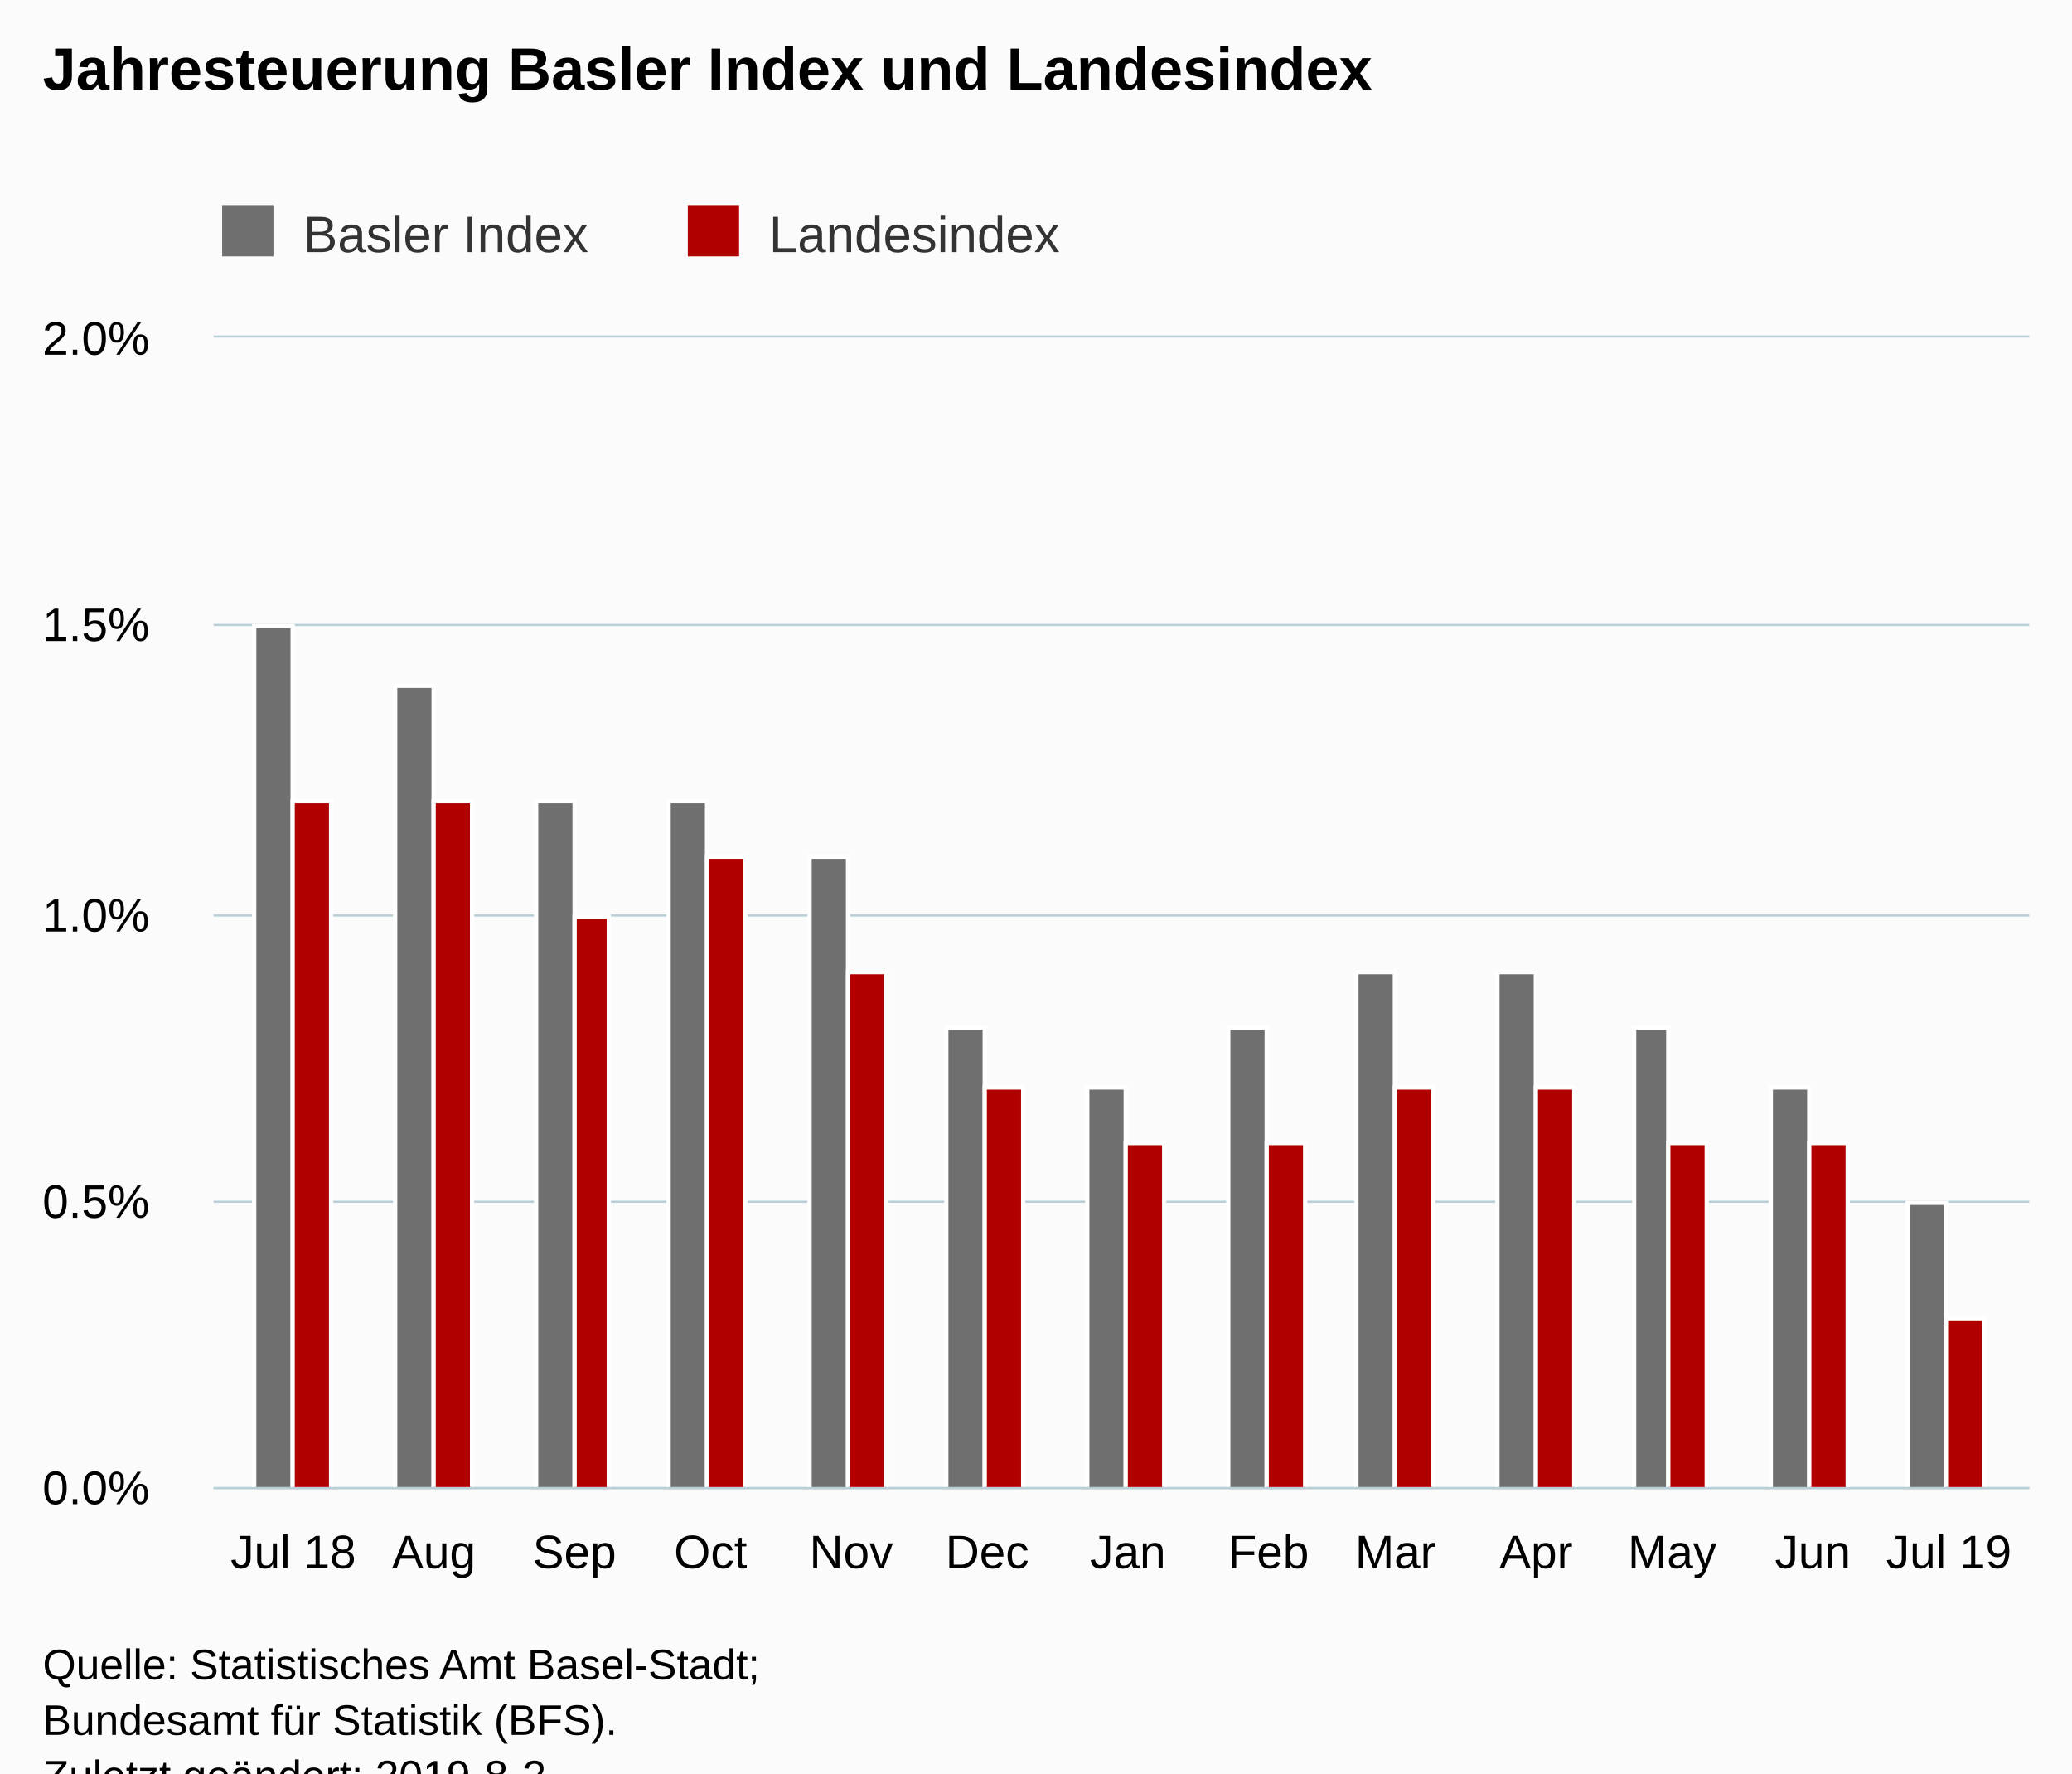
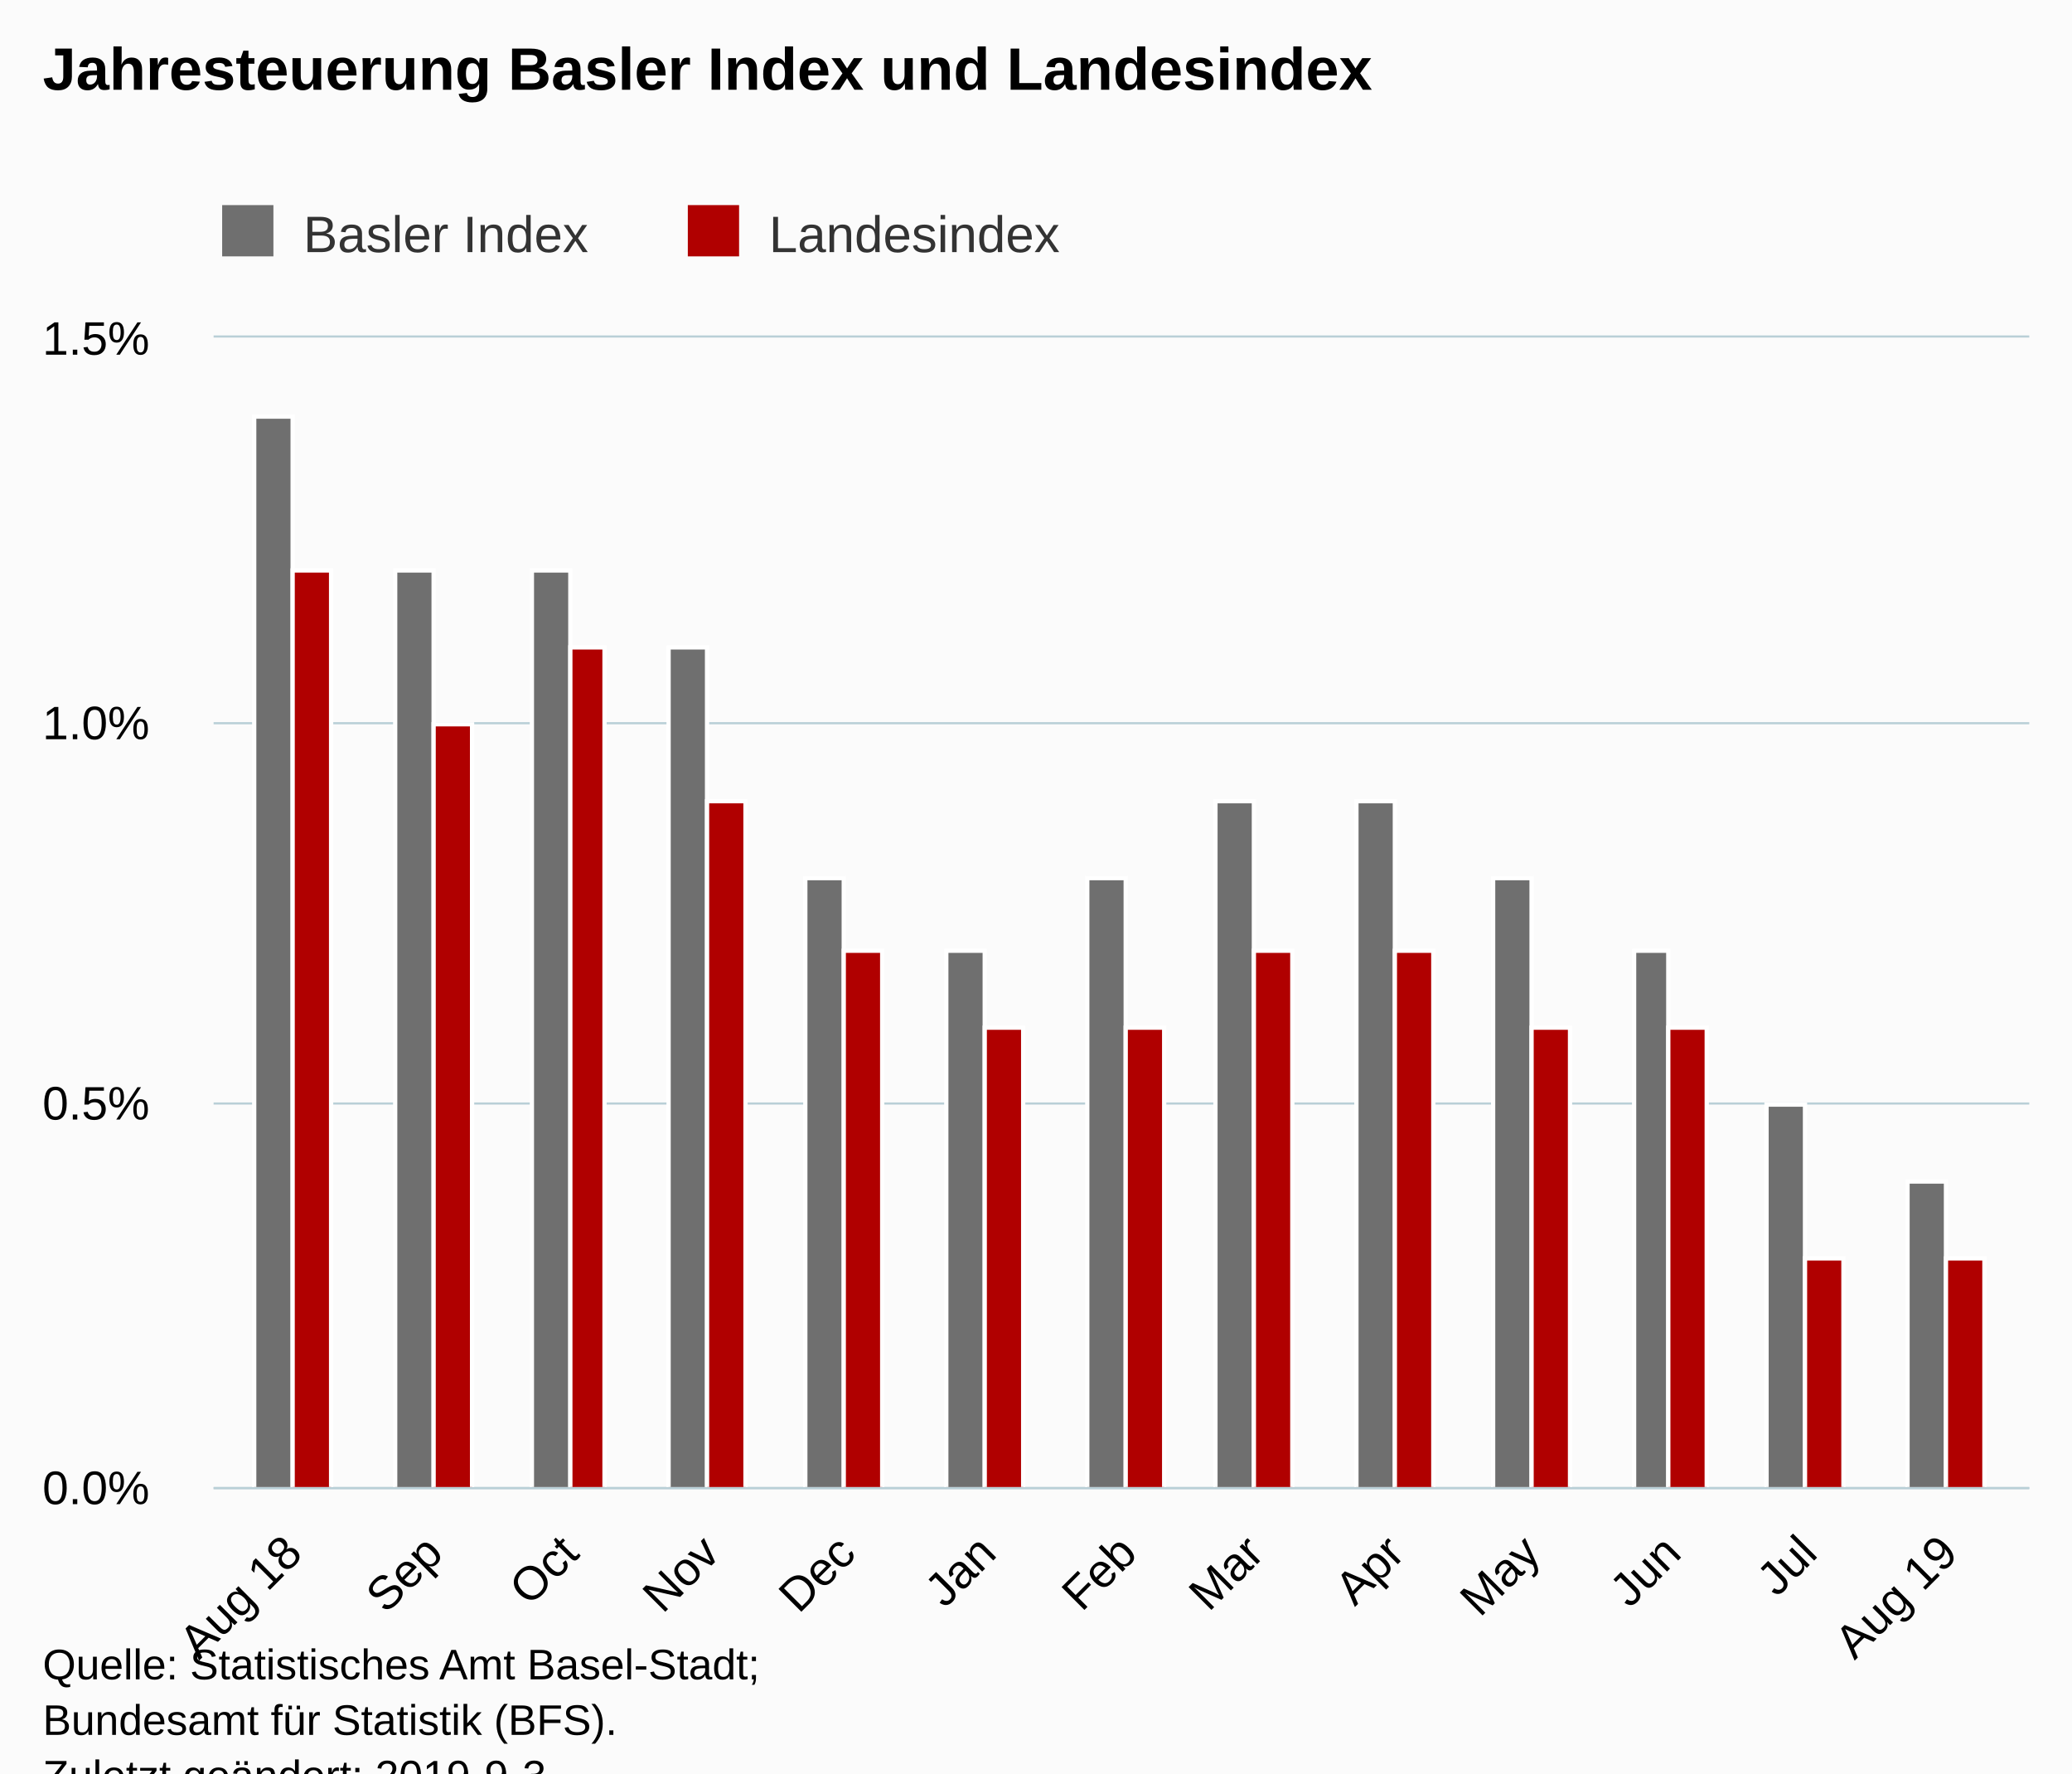
<svg xmlns="http://www.w3.org/2000/svg" version="1.1" class="highcharts-root" style="font-family:Arial;font-size:12px;" viewBox="0 0 485 415">
  <defs>
-     <clipPath id="highcharts-1j2n10t-6">
+     <clipPath id="highcharts-zo39x4t-6">
      <rect x="0" y="0" width="425" height="269" fill="none" />
    </clipPath>
-     <clipPath id="highcharts-1j2n10t-7">
+     <clipPath id="highcharts-zo39x4t-7">
      <rect x="0" y="0" width="425" height="269" fill="none" />
    </clipPath>
  </defs>
  <rect fill="#fbfbfb" class="highcharts-background" x="0" y="0" width="485" height="428" rx="0" ry="0" />
  <rect fill="none" class="highcharts-plot-background" x="50" y="79" width="425" height="269" />
  <g class="highcharts-pane-group" data-z-index="0" />
  <g class="highcharts-grid highcharts-xaxis-grid " data-z-index="1">
    <path fill="none" data-z-index="1" class="highcharts-grid-line" d="M 68.5 79 L 68.5 348" opacity="1" />
    <path fill="none" data-z-index="1" class="highcharts-grid-line" d="M 101.5 79 L 101.5 348" opacity="1" />
-     <path fill="none" data-z-index="1" class="highcharts-grid-line" d="M 133.5 79 L 133.5 348" opacity="1" />
+     <path fill="none" data-z-index="1" class="highcharts-grid-line" d="M 132.5 79 L 132.5 348" opacity="1" />
    <path fill="none" data-z-index="1" class="highcharts-grid-line" d="M 165.5 79 L 165.5 348" opacity="1" />
-     <path fill="none" data-z-index="1" class="highcharts-grid-line" d="M 198.5 79 L 198.5 348" opacity="1" />
+     <path fill="none" data-z-index="1" class="highcharts-grid-line" d="M 197.5 79 L 197.5 348" opacity="1" />
    <path fill="none" data-z-index="1" class="highcharts-grid-line" d="M 230.5 79 L 230.5 348" opacity="1" />
    <path fill="none" data-z-index="1" class="highcharts-grid-line" d="M 263.5 79 L 263.5 348" opacity="1" />
-     <path fill="none" data-z-index="1" class="highcharts-grid-line" d="M 296.5 79 L 296.5 348" opacity="1" />
+     <path fill="none" data-z-index="1" class="highcharts-grid-line" d="M 293.5 79 L 293.5 348" opacity="1" />
    <path fill="none" data-z-index="1" class="highcharts-grid-line" d="M 326.5 79 L 326.5 348" opacity="1" />
-     <path fill="none" data-z-index="1" class="highcharts-grid-line" d="M 359.5 79 L 359.5 348" opacity="1" />
+     <path fill="none" data-z-index="1" class="highcharts-grid-line" d="M 357.5 79 L 357.5 348" opacity="1" />
    <path fill="none" data-z-index="1" class="highcharts-grid-line" d="M 390.5 79 L 390.5 348" opacity="1" />
-     <path fill="none" data-z-index="1" class="highcharts-grid-line" d="M 423.5 79 L 423.5 348" opacity="1" />
+     <path fill="none" data-z-index="1" class="highcharts-grid-line" d="M 422.5 79 L 422.5 348" opacity="1" />
    <path fill="none" data-z-index="1" class="highcharts-grid-line" d="M 455.5 79 L 455.5 348" opacity="1" />
  </g>
  <g class="highcharts-grid highcharts-yaxis-grid " data-z-index="1">
    <path fill="none" stroke="#B9CFD7" stroke-width="0.5" data-z-index="1" class="highcharts-grid-line" d="M 50 348.25 L 475 348.25" opacity="1" />
-     <path fill="none" stroke="#B9CFD7" stroke-width="0.5" data-z-index="1" class="highcharts-grid-line" d="M 50 281.25 L 475 281.25" opacity="1" />
-     <path fill="none" stroke="#B9CFD7" stroke-width="0.5" data-z-index="1" class="highcharts-grid-line" d="M 50 214.25 L 475 214.25" opacity="1" />
-     <path fill="none" stroke="#B9CFD7" stroke-width="0.5" data-z-index="1" class="highcharts-grid-line" d="M 50 146.25 L 475 146.25" opacity="1" />
+     <path fill="none" stroke="#B9CFD7" stroke-width="0.5" data-z-index="1" class="highcharts-grid-line" d="M 50 258.25 L 475 258.25" opacity="1" />
+     <path fill="none" stroke="#B9CFD7" stroke-width="0.5" data-z-index="1" class="highcharts-grid-line" d="M 50 169.25 L 475 169.25" opacity="1" />
    <path fill="none" stroke="#B9CFD7" stroke-width="0.5" data-z-index="1" class="highcharts-grid-line" d="M 50 78.75 L 475 78.75" opacity="1" />
  </g>
  <rect fill="none" class="highcharts-plot-border" data-z-index="1" x="50" y="79" width="425" height="269" />
  <g class="highcharts-axis highcharts-xaxis " data-z-index="2">
    <path fill="none" class="highcharts-axis-line" stroke="#B9CFD7" stroke-width="0.5" data-z-index="7" d="M 50 348.25 L 475 348.25" />
  </g>
  <g class="highcharts-axis highcharts-yaxis " data-z-index="2">
    <path fill="none" class="highcharts-axis-line" data-z-index="7" d="M 50 79 L 50 348" />
  </g>
  <g class="highcharts-series-group" data-z-index="3">
-     <g data-z-index="0.1" class="highcharts-series highcharts-series-0 highcharts-column-series " transform="translate(50,79) scale(1 1)" clip-path="url(#highcharts-1j2n10t-7)">
-       <rect x="9.5" y="67.5" width="9" height="202" fill="rgb(111,111,111)" stroke="#ffffff" stroke-width="1" class="highcharts-point" />
-       <rect x="42.5" y="81.5" width="9" height="188" fill="rgb(111,111,111)" stroke="#ffffff" stroke-width="1" class="highcharts-point" />
-       <rect x="75.5" y="108.5" width="9" height="161" fill="rgb(111,111,111)" stroke="#ffffff" stroke-width="1" class="highcharts-point" />
-       <rect x="106.5" y="108.5" width="9" height="161" fill="rgb(111,111,111)" stroke="#ffffff" stroke-width="1" class="highcharts-point" />
-       <rect x="139.5" y="121.5" width="9" height="148" fill="rgb(111,111,111)" stroke="#ffffff" stroke-width="1" class="highcharts-point" />
-       <rect x="171.5" y="161.5" width="9" height="108" fill="rgb(111,111,111)" stroke="#ffffff" stroke-width="1" class="highcharts-point" />
-       <rect x="204.5" y="175.5" width="9" height="94" fill="rgb(111,111,111)" stroke="#ffffff" stroke-width="1" class="highcharts-point" />
-       <rect x="237.5" y="161.5" width="9" height="108" fill="rgb(111,111,111)" stroke="#ffffff" stroke-width="1" class="highcharts-point" />
-       <rect x="267.5" y="148.5" width="9" height="121" fill="rgb(111,111,111)" stroke="#ffffff" stroke-width="1" class="highcharts-point" />
-       <rect x="300.5" y="148.5" width="9" height="121" fill="rgb(111,111,111)" stroke="#ffffff" stroke-width="1" class="highcharts-point" />
-       <rect x="332.5" y="161.5" width="8" height="108" fill="rgb(111,111,111)" stroke="#ffffff" stroke-width="1" class="highcharts-point" />
-       <rect x="364.5" y="175.5" width="9" height="94" fill="rgb(111,111,111)" stroke="#ffffff" stroke-width="1" class="highcharts-point" />
-       <rect x="396.5" y="202.5" width="9" height="67" fill="rgb(111,111,111)" stroke="#ffffff" stroke-width="1" class="highcharts-point" />
+     <g data-z-index="0.1" class="highcharts-series highcharts-series-0 highcharts-column-series " transform="translate(50,79) scale(1 1)" clip-path="url(#highcharts-zo39x4t-7)">
+       <rect x="9.5" y="18.5" width="9" height="251" fill="rgb(111,111,111)" stroke="#ffffff" stroke-width="1" class="highcharts-point" />
+       <rect x="42.5" y="54.5" width="9" height="215" fill="rgb(111,111,111)" stroke="#ffffff" stroke-width="1" class="highcharts-point" />
+       <rect x="74.5" y="54.5" width="9" height="215" fill="rgb(111,111,111)" stroke="#ffffff" stroke-width="1" class="highcharts-point" />
+       <rect x="106.5" y="72.5" width="9" height="197" fill="rgb(111,111,111)" stroke="#ffffff" stroke-width="1" class="highcharts-point" />
+       <rect x="138.5" y="126.5" width="9" height="143" fill="rgb(111,111,111)" stroke="#ffffff" stroke-width="1" class="highcharts-point" />
+       <rect x="171.5" y="143.5" width="9" height="126" fill="rgb(111,111,111)" stroke="#ffffff" stroke-width="1" class="highcharts-point" />
+       <rect x="204.5" y="126.5" width="9" height="143" fill="rgb(111,111,111)" stroke="#ffffff" stroke-width="1" class="highcharts-point" />
+       <rect x="234.5" y="108.5" width="9" height="161" fill="rgb(111,111,111)" stroke="#ffffff" stroke-width="1" class="highcharts-point" />
+       <rect x="267.5" y="108.5" width="9" height="161" fill="rgb(111,111,111)" stroke="#ffffff" stroke-width="1" class="highcharts-point" />
+       <rect x="299.5" y="126.5" width="9" height="143" fill="rgb(111,111,111)" stroke="#ffffff" stroke-width="1" class="highcharts-point" />
+       <rect x="332.5" y="143.5" width="8" height="126" fill="rgb(111,111,111)" stroke="#ffffff" stroke-width="1" class="highcharts-point" />
+       <rect x="363.5" y="179.5" width="9" height="90" fill="rgb(111,111,111)" stroke="#ffffff" stroke-width="1" class="highcharts-point" />
+       <rect x="396.5" y="197.5" width="9" height="72" fill="rgb(111,111,111)" stroke="#ffffff" stroke-width="1" class="highcharts-point" />
    </g>
    <g data-z-index="0.1" class="highcharts-markers highcharts-series-0 highcharts-column-series " transform="translate(50,79) scale(1 1)" clip-path="none" />
-     <g data-z-index="0.1" class="highcharts-series highcharts-series-1 highcharts-column-series " transform="translate(50,79) scale(1 1)" clip-path="url(#highcharts-1j2n10t-7)">
-       <rect x="18.5" y="108.5" width="9" height="161" fill="rgb(176,0,0)" stroke="#ffffff" stroke-width="1" class="highcharts-point" />
-       <rect x="51.5" y="108.5" width="9" height="161" fill="rgb(176,0,0)" stroke="#ffffff" stroke-width="1" class="highcharts-point" />
-       <rect x="84.5" y="135.5" width="8" height="134" fill="rgb(176,0,0)" stroke="#ffffff" stroke-width="1" class="highcharts-point" />
-       <rect x="115.5" y="121.5" width="9" height="148" fill="rgb(176,0,0)" stroke="#ffffff" stroke-width="1" class="highcharts-point" />
-       <rect x="148.5" y="148.5" width="9" height="121" fill="rgb(176,0,0)" stroke="#ffffff" stroke-width="1" class="highcharts-point" />
-       <rect x="180.5" y="175.5" width="9" height="94" fill="rgb(176,0,0)" stroke="#ffffff" stroke-width="1" class="highcharts-point" />
-       <rect x="213.5" y="188.5" width="9" height="81" fill="rgb(176,0,0)" stroke="#ffffff" stroke-width="1" class="highcharts-point" />
-       <rect x="246.5" y="188.5" width="9" height="81" fill="rgb(176,0,0)" stroke="#ffffff" stroke-width="1" class="highcharts-point" />
-       <rect x="276.5" y="175.5" width="9" height="94" fill="rgb(176,0,0)" stroke="#ffffff" stroke-width="1" class="highcharts-point" />
-       <rect x="309.5" y="175.5" width="9" height="94" fill="rgb(176,0,0)" stroke="#ffffff" stroke-width="1" class="highcharts-point" />
-       <rect x="340.5" y="188.5" width="9" height="81" fill="rgb(176,0,0)" stroke="#ffffff" stroke-width="1" class="highcharts-point" />
-       <rect x="373.5" y="188.5" width="9" height="81" fill="rgb(176,0,0)" stroke="#ffffff" stroke-width="1" class="highcharts-point" />
-       <rect x="405.5" y="229.5" width="9" height="40" fill="rgb(176,0,0)" stroke="#ffffff" stroke-width="1" class="highcharts-point" />
+     <g data-z-index="0.1" class="highcharts-series highcharts-series-1 highcharts-column-series " transform="translate(50,79) scale(1 1)" clip-path="url(#highcharts-zo39x4t-7)">
+       <rect x="18.5" y="54.5" width="9" height="215" fill="rgb(176,0,0)" stroke="#ffffff" stroke-width="1" class="highcharts-point" />
+       <rect x="51.5" y="90.5" width="9" height="179" fill="rgb(176,0,0)" stroke="#ffffff" stroke-width="1" class="highcharts-point" />
+       <rect x="83.5" y="72.5" width="8" height="197" fill="rgb(176,0,0)" stroke="#ffffff" stroke-width="1" class="highcharts-point" />
+       <rect x="115.5" y="108.5" width="9" height="161" fill="rgb(176,0,0)" stroke="#ffffff" stroke-width="1" class="highcharts-point" />
+       <rect x="147.5" y="143.5" width="9" height="126" fill="rgb(176,0,0)" stroke="#ffffff" stroke-width="1" class="highcharts-point" />
+       <rect x="180.5" y="161.5" width="9" height="108" fill="rgb(176,0,0)" stroke="#ffffff" stroke-width="1" class="highcharts-point" />
+       <rect x="213.5" y="161.5" width="9" height="108" fill="rgb(176,0,0)" stroke="#ffffff" stroke-width="1" class="highcharts-point" />
+       <rect x="243.5" y="143.5" width="9" height="126" fill="rgb(176,0,0)" stroke="#ffffff" stroke-width="1" class="highcharts-point" />
+       <rect x="276.5" y="143.5" width="9" height="126" fill="rgb(176,0,0)" stroke="#ffffff" stroke-width="1" class="highcharts-point" />
+       <rect x="308.5" y="161.5" width="9" height="108" fill="rgb(176,0,0)" stroke="#ffffff" stroke-width="1" class="highcharts-point" />
+       <rect x="340.5" y="161.5" width="9" height="108" fill="rgb(176,0,0)" stroke="#ffffff" stroke-width="1" class="highcharts-point" />
+       <rect x="372.5" y="215.5" width="9" height="54" fill="rgb(176,0,0)" stroke="#ffffff" stroke-width="1" class="highcharts-point" />
+       <rect x="405.5" y="215.5" width="9" height="54" fill="rgb(176,0,0)" stroke="#ffffff" stroke-width="1" class="highcharts-point" />
    </g>
    <g data-z-index="0.1" class="highcharts-markers highcharts-series-1 highcharts-column-series " transform="translate(50,79) scale(1 1)" clip-path="none" />
  </g>
  <text x="10" text-anchor="start" class="highcharts-title" data-z-index="4" style="color:#000000;font-size:14px;font-weight:bold;fill:#000000;" y="21">
    <tspan>Jahresteuerung Basler Index und Landesindex</tspan>
  </text>
  <text x="10" text-anchor="start" class="highcharts-subtitle" data-z-index="4" style="color:#000000;font-size:12px;font-weight:normal;font-family:Arial;fill:#000000;" y="40" />
  <g class="highcharts-legend" data-z-index="7" transform="translate(42,41)">
    <rect fill="none" class="highcharts-legend-box" rx="0" ry="0" x="0" y="0" width="217" height="26" visibility="visible" />
    <g data-z-index="1">
      <g>
        <g class="highcharts-legend-item highcharts-column-series highcharts-color-undefined highcharts-series-0" data-z-index="1" transform="translate(8,3)">
          <text x="21" style="color:#333333;font-size:12px;font-weight:normal;cursor:pointer;fill:#333333;" text-anchor="start" data-z-index="2" y="15">
            <tspan>Basler Index</tspan>
          </text>
          <rect x="2" y="4" width="12" height="12" fill="rgb(111,111,111)" class="highcharts-point" data-z-index="3" />
        </g>
        <g class="highcharts-legend-item highcharts-column-series highcharts-color-undefined highcharts-series-1" data-z-index="1" transform="translate(117,3)">
          <text x="21" y="15" style="color:#333333;font-size:12px;font-weight:normal;cursor:pointer;fill:#333333;" text-anchor="start" data-z-index="2">
            <tspan>Landesindex</tspan>
          </text>
          <rect x="2" y="4" width="12" height="12" fill="rgb(176,0,0)" class="highcharts-point" data-z-index="3" />
        </g>
      </g>
    </g>
  </g>
  <g class="highcharts-axis-labels highcharts-xaxis-labels " data-z-index="7">
-     <text x="68.651" style="color:#000000;cursor:default;font-size:11px;fill:#000000;" text-anchor="middle" transform="translate(0,0)" y="367" opacity="1">
-       <tspan>Jul 18</tspan>
+     <text x="71.243" style="color:#000000;cursor:default;font-size:11px;fill:#000000;" text-anchor="end" transform="translate(0,0) rotate(-45 71.24332 364)" y="364" opacity="1">
+       <tspan>Aug 18</tspan>
    </text>
-     <text x="101.563" style="color:#000000;cursor:default;font-size:11px;fill:#000000;" text-anchor="middle" transform="translate(0,0)" y="367" opacity="1">Aug</text>
-     <text x="134.476" style="color:#000000;cursor:default;font-size:11px;fill:#000000;" text-anchor="middle" transform="translate(0,0)" y="367" opacity="1">Sep</text>
-     <text x="166.327" style="color:#000000;cursor:default;font-size:11px;fill:#000000;" text-anchor="middle" transform="translate(0,0)" y="367" opacity="1">Oct</text>
-     <text x="199.24" style="color:#000000;cursor:default;font-size:11px;fill:#000000;" text-anchor="middle" transform="translate(0,0)" y="367" opacity="1">Nov</text>
-     <text x="231.091" style="color:#000000;cursor:default;font-size:11px;fill:#000000;" text-anchor="middle" transform="translate(0,0)" y="367" opacity="1">Dec</text>
-     <text x="264.004" style="color:#000000;cursor:default;font-size:11px;fill:#000000;" text-anchor="middle" transform="translate(0,0)" y="367" opacity="1">Jan</text>
-     <text x="296.917" style="color:#000000;cursor:default;font-size:11px;fill:#000000;" text-anchor="middle" transform="translate(0,0)" y="367" opacity="1">Feb</text>
-     <text x="326.645" style="color:#000000;cursor:default;font-size:11px;fill:#000000;" text-anchor="middle" transform="translate(0,0)" y="367" opacity="1">Mar</text>
-     <text x="359.557" style="color:#000000;cursor:default;font-size:11px;fill:#000000;" text-anchor="middle" transform="translate(0,0)" y="367" opacity="1">Apr</text>
-     <text x="391.409" style="color:#000000;cursor:default;font-size:11px;fill:#000000;" text-anchor="middle" transform="translate(0,0)" y="367" opacity="1">May</text>
-     <text x="424.321" style="color:#000000;cursor:default;font-size:11px;fill:#000000;" text-anchor="middle" transform="translate(0,0)" y="367" opacity="1">Jun</text>
-     <text x="456.172" style="color:#000000;cursor:default;font-size:11px;fill:#000000;" text-anchor="middle" transform="translate(0,0)" y="367" opacity="1">
-       <tspan>Jul 19</tspan>
+     <text x="104.156" style="color:#000000;cursor:default;font-size:11px;fill:#000000;" text-anchor="end" transform="translate(0,0) rotate(-45 104.1561 364)" y="364" opacity="1">Sep</text>
+     <text x="136.007" style="color:#000000;cursor:default;font-size:11px;fill:#000000;" text-anchor="end" transform="translate(0,0) rotate(-45 136.0072 364)" y="364" opacity="1">Oct</text>
+     <text x="168.92" style="color:#000000;cursor:default;font-size:11px;fill:#000000;" text-anchor="end" transform="translate(0,0) rotate(-45 168.9201 364)" y="364" opacity="1">Nov</text>
+     <text x="200.771" style="color:#000000;cursor:default;font-size:11px;fill:#000000;" text-anchor="end" transform="translate(0,0) rotate(-45 200.7712 364)" y="364" opacity="1">Dec</text>
+     <text x="233.684" style="color:#000000;cursor:default;font-size:11px;fill:#000000;" text-anchor="end" transform="translate(0,0) rotate(-45 233.684 364)" y="364" opacity="1">Jan</text>
+     <text x="266.597" style="color:#000000;cursor:default;font-size:11px;fill:#000000;" text-anchor="end" transform="translate(0,0) rotate(-45 266.5968 364)" y="364" opacity="1">Feb</text>
+     <text x="296.325" style="color:#000000;cursor:default;font-size:11px;fill:#000000;" text-anchor="end" transform="translate(0,0) rotate(-45 296.3245 364)" y="364" opacity="1">Mar</text>
+     <text x="329.237" style="color:#000000;cursor:default;font-size:11px;fill:#000000;" text-anchor="end" transform="translate(0,0) rotate(-45 329.2373 364)" y="364" opacity="1">Apr</text>
+     <text x="361.088" style="color:#000000;cursor:default;font-size:11px;fill:#000000;" text-anchor="end" transform="translate(0,0) rotate(-45 361.0884 364)" y="364" opacity="1">May</text>
+     <text x="394.001" style="color:#000000;cursor:default;font-size:11px;fill:#000000;" text-anchor="end" transform="translate(0,0) rotate(-45 394.0013 364)" y="364" opacity="1">Jun</text>
+     <text x="425.852" style="color:#000000;cursor:default;font-size:11px;fill:#000000;" text-anchor="end" transform="translate(0,0) rotate(-45 425.8524 364)" y="364" opacity="1">Jul</text>
+     <text x="458.765" style="color:#000000;cursor:default;font-size:11px;fill:#000000;" text-anchor="end" transform="translate(0,0) rotate(-45 458.7652 364)" y="364" opacity="1">
+       <tspan>Aug 19</tspan>
    </text>
  </g>
  <g class="highcharts-axis-labels highcharts-yaxis-labels " data-z-index="7">
    <text x="35" style="color:#000000;cursor:default;font-size:11px;fill:#000000;" text-anchor="end" transform="translate(0,0)" y="352" opacity="1">0.0%</text>
-     <text x="35" style="color:#000000;cursor:default;font-size:11px;fill:#000000;" text-anchor="end" transform="translate(0,0)" y="285" opacity="1">0.5%</text>
-     <text x="35" style="color:#000000;cursor:default;font-size:11px;fill:#000000;" text-anchor="end" transform="translate(0,0)" y="218" opacity="1">1.0%</text>
-     <text x="35" style="color:#000000;cursor:default;font-size:11px;fill:#000000;" text-anchor="end" transform="translate(0,0)" y="150" opacity="1">1.5%</text>
-     <text x="35" style="color:#000000;cursor:default;font-size:11px;fill:#000000;" text-anchor="end" transform="translate(0,0)" y="83" opacity="1">2.0%</text>
+     <text x="35" style="color:#000000;cursor:default;font-size:11px;fill:#000000;" text-anchor="end" transform="translate(0,0)" y="262" opacity="1">0.5%</text>
+     <text x="35" style="color:#000000;cursor:default;font-size:11px;fill:#000000;" text-anchor="end" transform="translate(0,0)" y="173" opacity="1">1.0%</text>
+     <text x="35" style="color:#000000;cursor:default;font-size:11px;fill:#000000;" text-anchor="end" transform="translate(0,0)" y="83" opacity="1">1.5%</text>
  </g>
  <text x="10" class="highcharts-credits" text-anchor="start" data-z-index="8" style="cursor:default;color:#000000;font-size:10px;fill:#000000;" y="393">
    <tspan>Quelle: Statistisches Amt Basel-Stadt;</tspan>
    <tspan x="10" dy="13">Bundesamt für Statistik (BFS).</tspan>
-     <tspan x="10" dy="13">Zuletzt geändert: 2019-8-2</tspan>
+     <tspan x="10" dy="13">Zuletzt geändert: 2019-9-3</tspan>
  </text>
</svg>
